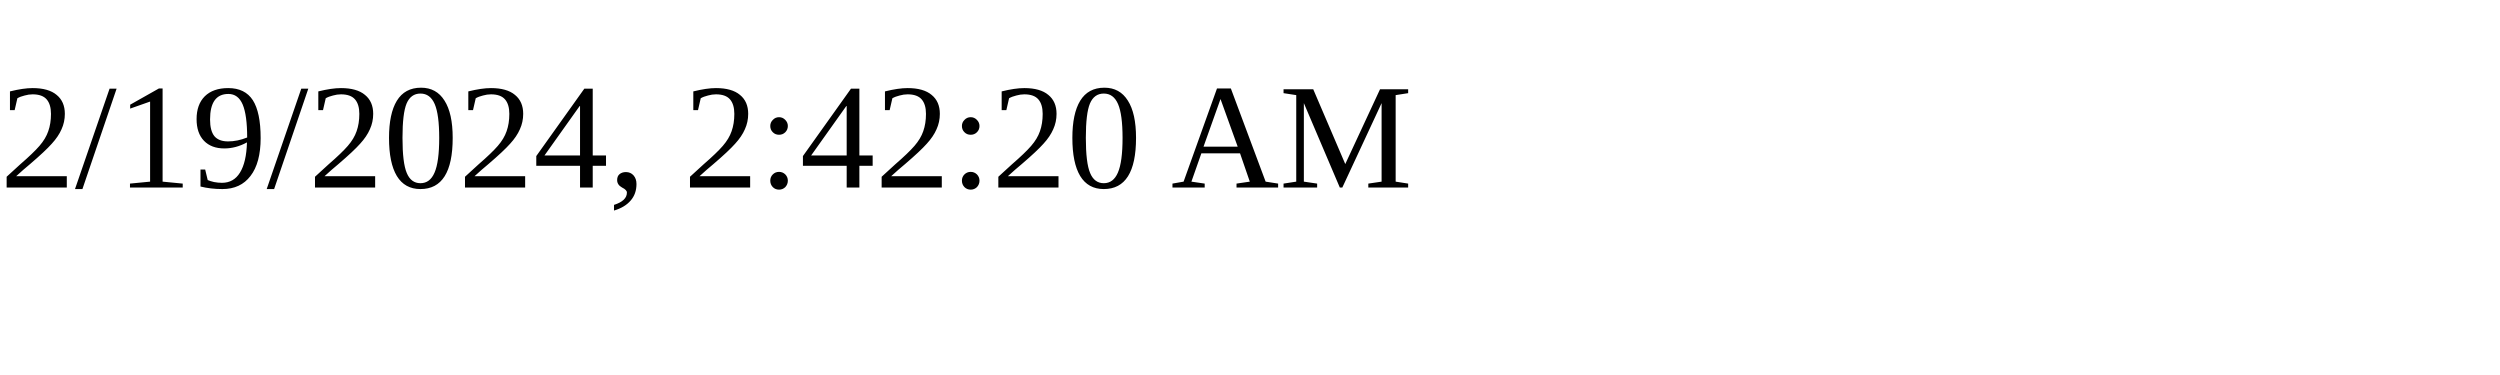
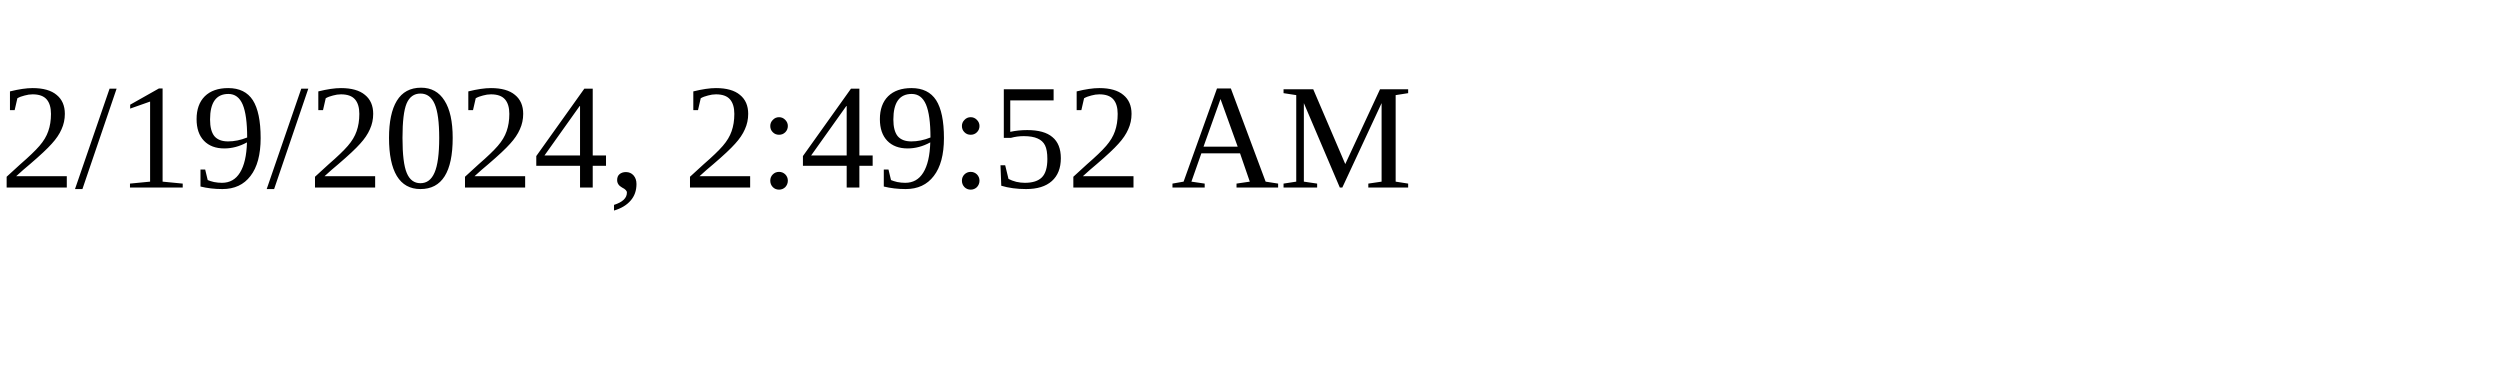
<svg xmlns="http://www.w3.org/2000/svg" height="30" width="200">
-   <text x="0" y="15">2/19/2024, 2:42:20 AM</text>
+   <text x="0" y="15">2/19/2024, 2:49:52 AM</text>
</svg>
